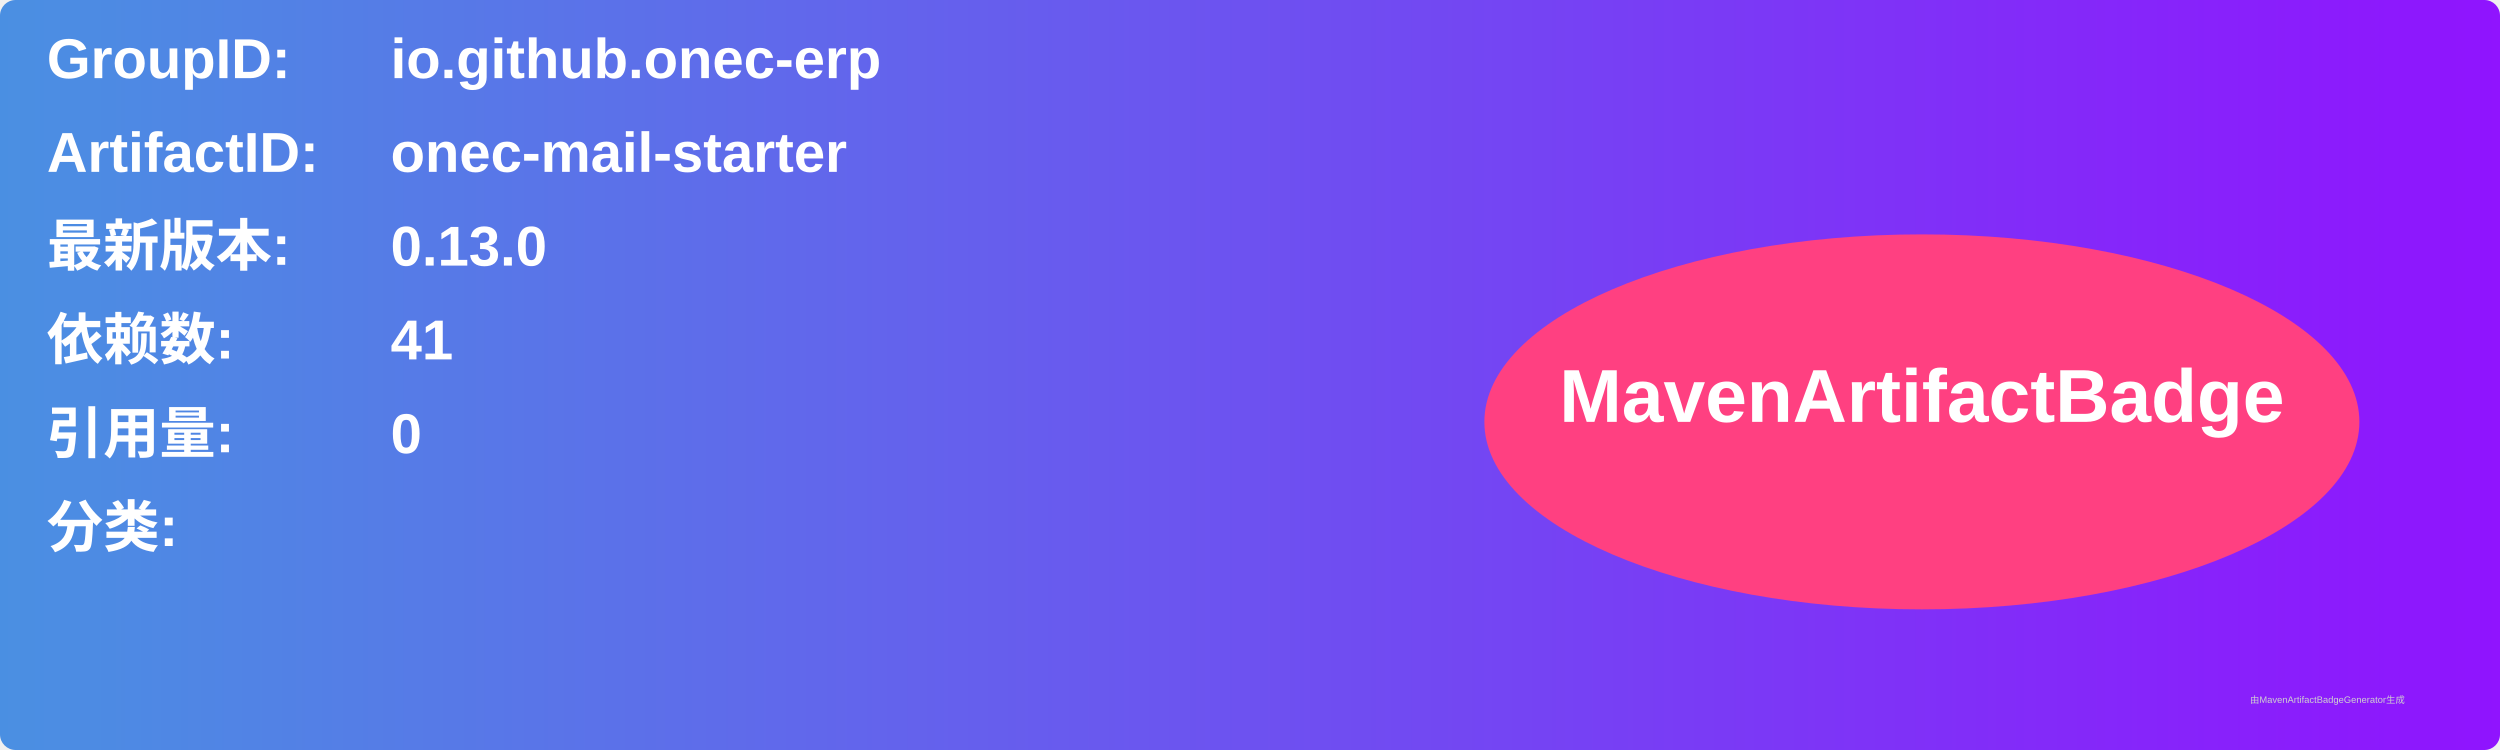
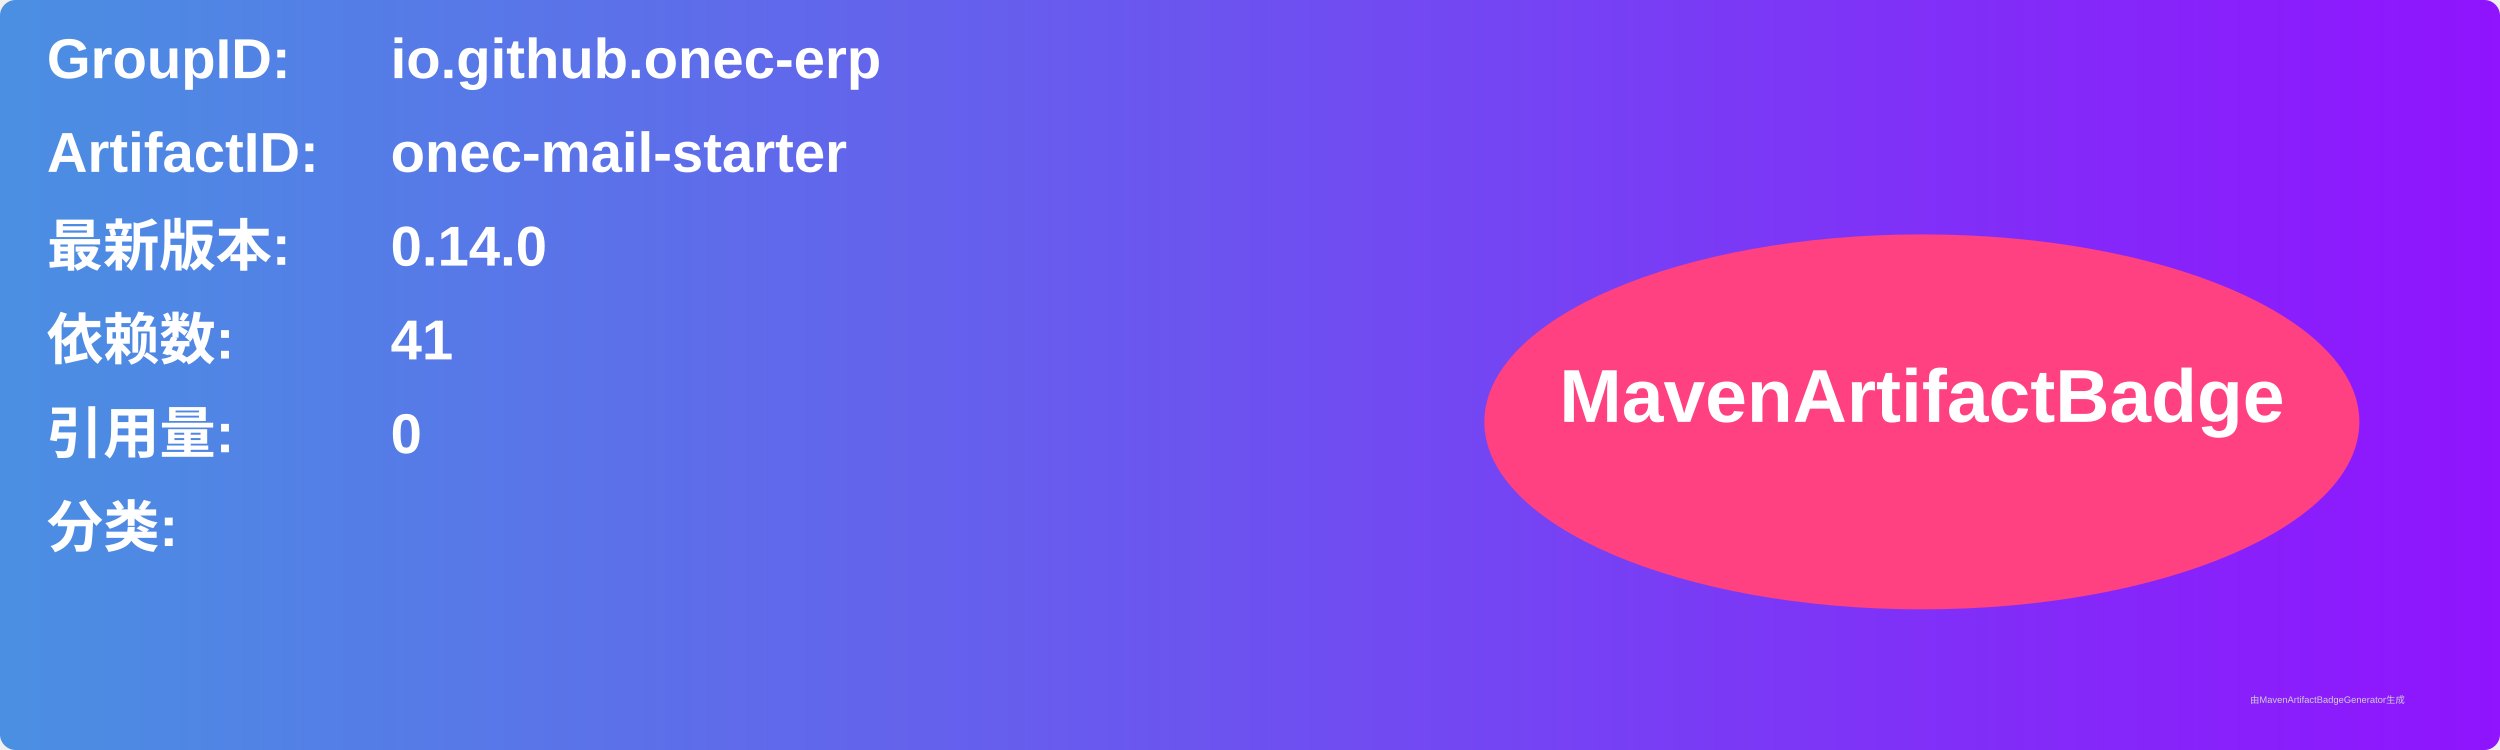
<svg xmlns="http://www.w3.org/2000/svg" width="800" height="240" viewBox="0 0 800 240">
  <linearGradient id="grad" x1="0%" y1="0%" x2="100%" y2="0%">
    <stop offset="0%" stop-color="#4a90e2" />
    <stop offset="100%" stop-color="#9013fe" />
  </linearGradient>
  <rect width="100%" height="100%" rx="5" ry="5" fill="url(#grad)" />
  <g transform="translate(15, 15)">
    <text x="0" y="10" font-family="Arial" font-size="18" fill="white" font-weight="bold" width="260">GroupID:</text>
    <text x="110" y="10" font-family="Arial" font-size="18" fill="white" font-weight="bold" width="460">io.github.onec-erp</text>
    <text x="0" y="40" font-family="Arial" font-size="18" fill="white" font-weight="bold" width="260">ArtifactID:</text>
    <text x="110" y="40" font-family="Arial" font-size="18" fill="white" font-weight="bold" width="460">onec-mail-starter</text>
    <text x="0" y="70" font-family="Arial" font-size="18" fill="white" font-weight="bold">最新版本:</text>
    <text x="110" y="70" font-family="Arial" font-size="18" fill="white" font-weight="bold">
-       <tspan font-weight="bold">0.13.0</tspan>
+       <tspan font-weight="bold">0.14.0</tspan>
    </text>
    <text x="0" y="100" font-family="Arial" font-size="18" fill="white" font-weight="bold">依赖数: </text>
    <text x="110" y="100" font-family="Arial" font-size="18" fill="white">
      <tspan font-weight="bold">41</tspan>
    </text>
    <text x="0" y="130" font-family="Arial" font-size="18" fill="white" font-weight="bold">引用量: </text>
    <text x="110" y="130" font-family="Arial" font-size="18" fill="white">
      <tspan font-weight="bold">0</tspan>
    </text>
    <text x="0" y="160" font-family="Arial" font-size="18" fill="white" font-weight="bold">分类:</text>
    <text x="10" y="190" font-family="Arial" font-size="10" fill="white">
      <tspan font-weight="bold" />
    </text>
    <ellipse cx="600" cy="120" rx="140" ry="60" fill="#ff4081" />
    <text x="600" y="120" text-anchor="middle" font-family="Arial" font-size="24" fill="white" font-weight="bold">MavenArtifactBadge</text>
  </g>
  <text x="720" y="225" font-family="Arial" font-size="3" fill="#d0d0d0">由MavenArtifactBadgeGenerator生成</text>
</svg>
